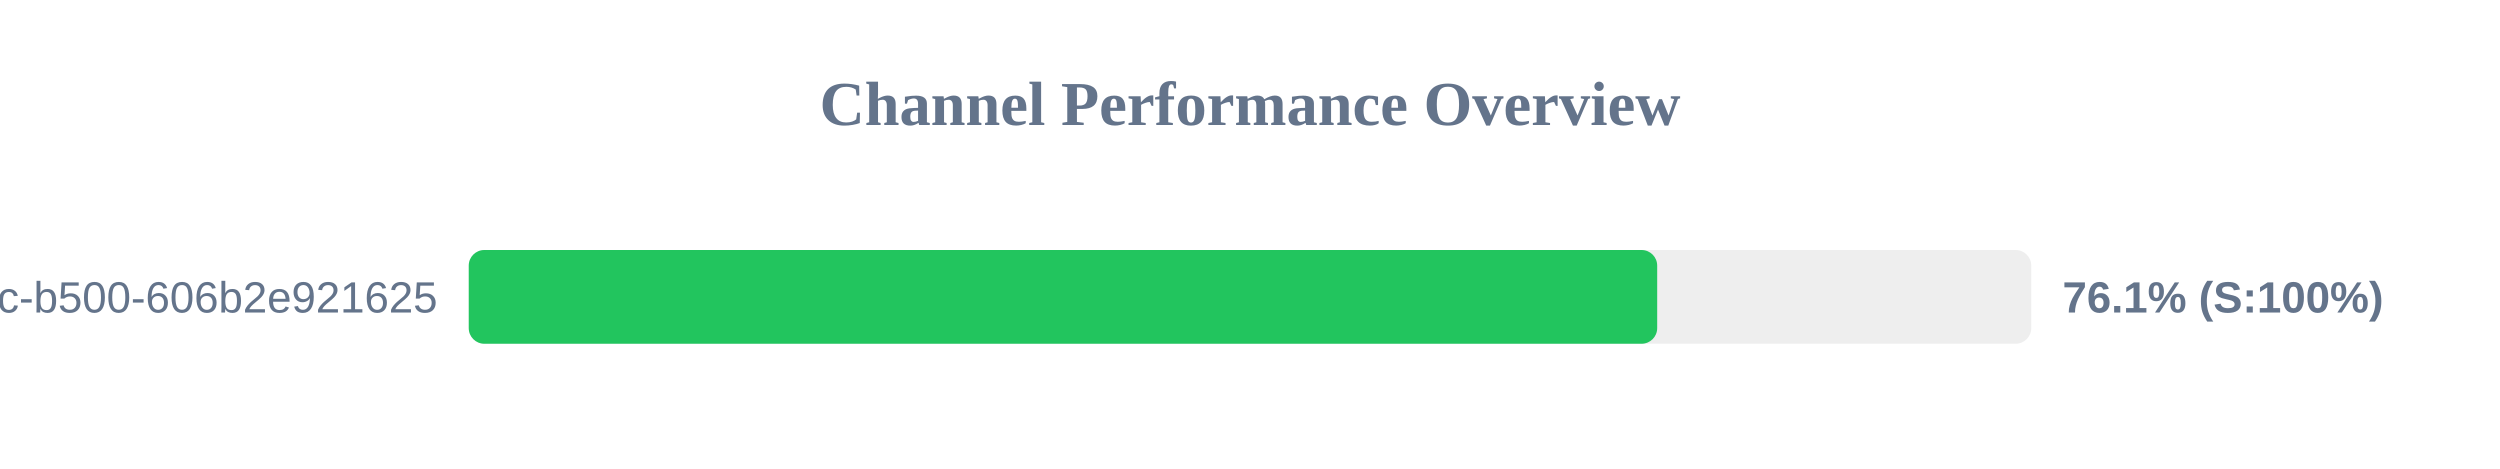
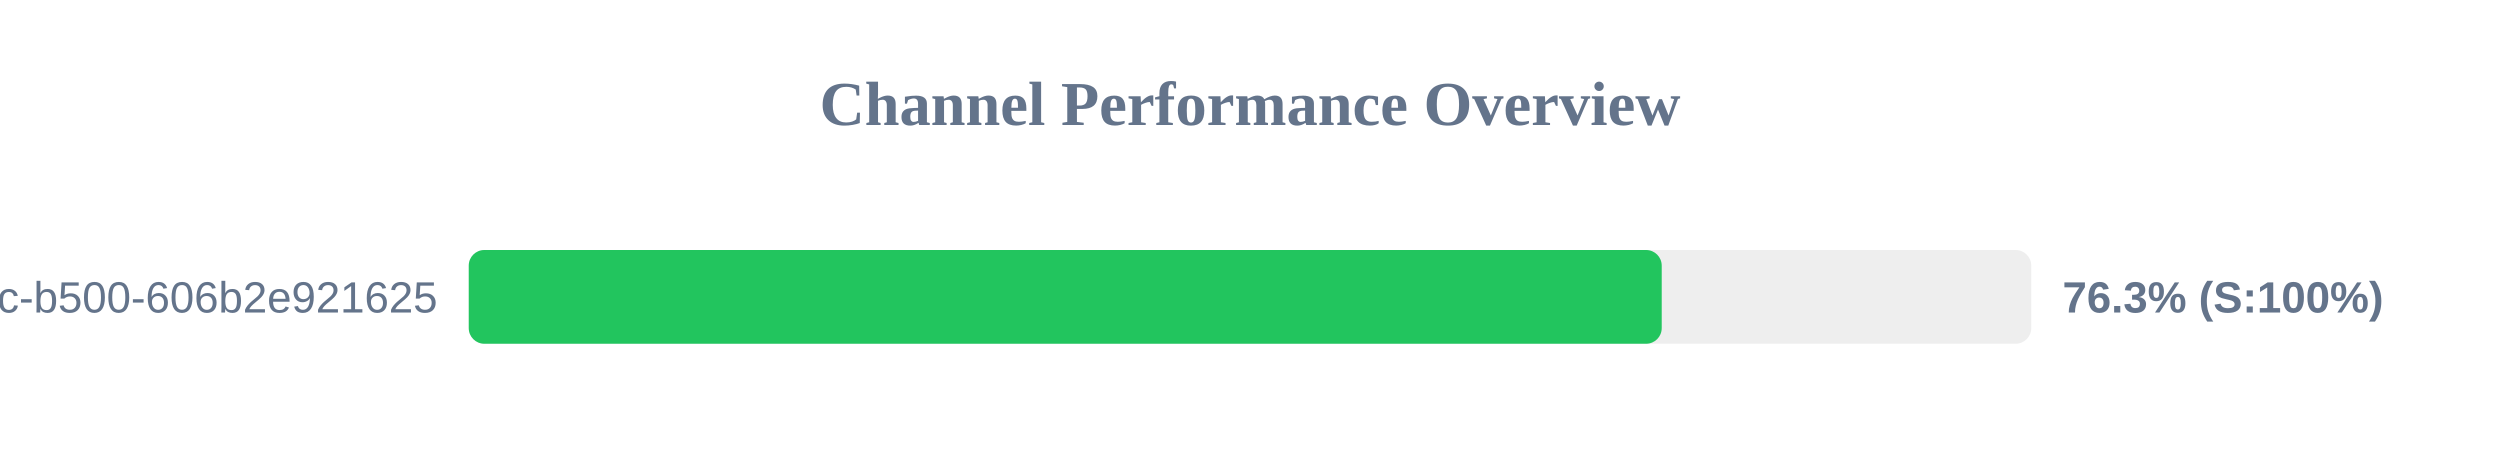
<svg xmlns="http://www.w3.org/2000/svg" width="800" height="150" version="1.1">
  <style>
        .row { font: 14px Arial; fill: #64748b; }
        .score { font: bold 14px Arial; fill: #64748b; }
    </style>
  <text x="400" y="40" text-anchor="middle" font-size="20px" font-weight="bold" fill="#64748b">Channel Performance Overview</text>
  <rect x="150" y="80" width="500" height="30" fill="#eee" rx="5" />
-   <rect x="150" y="80" width="380.3" height="30" fill="#22c55e" rx="5" />
+   <rect x="150" y="80" width="381.75" height="30" fill="#22c55e" rx="5" />
  <text x="140" y="100" text-anchor="end" class="row">?uuid=f901861b-6491-450c-b500-606b2e921625</text>
-   <text x="660" y="100" text-anchor="start" class="score">76.1% (S:100%)</text>
+   <text x="660" y="100" text-anchor="start" class="score">76.3% (S:100%)</text>
</svg>
